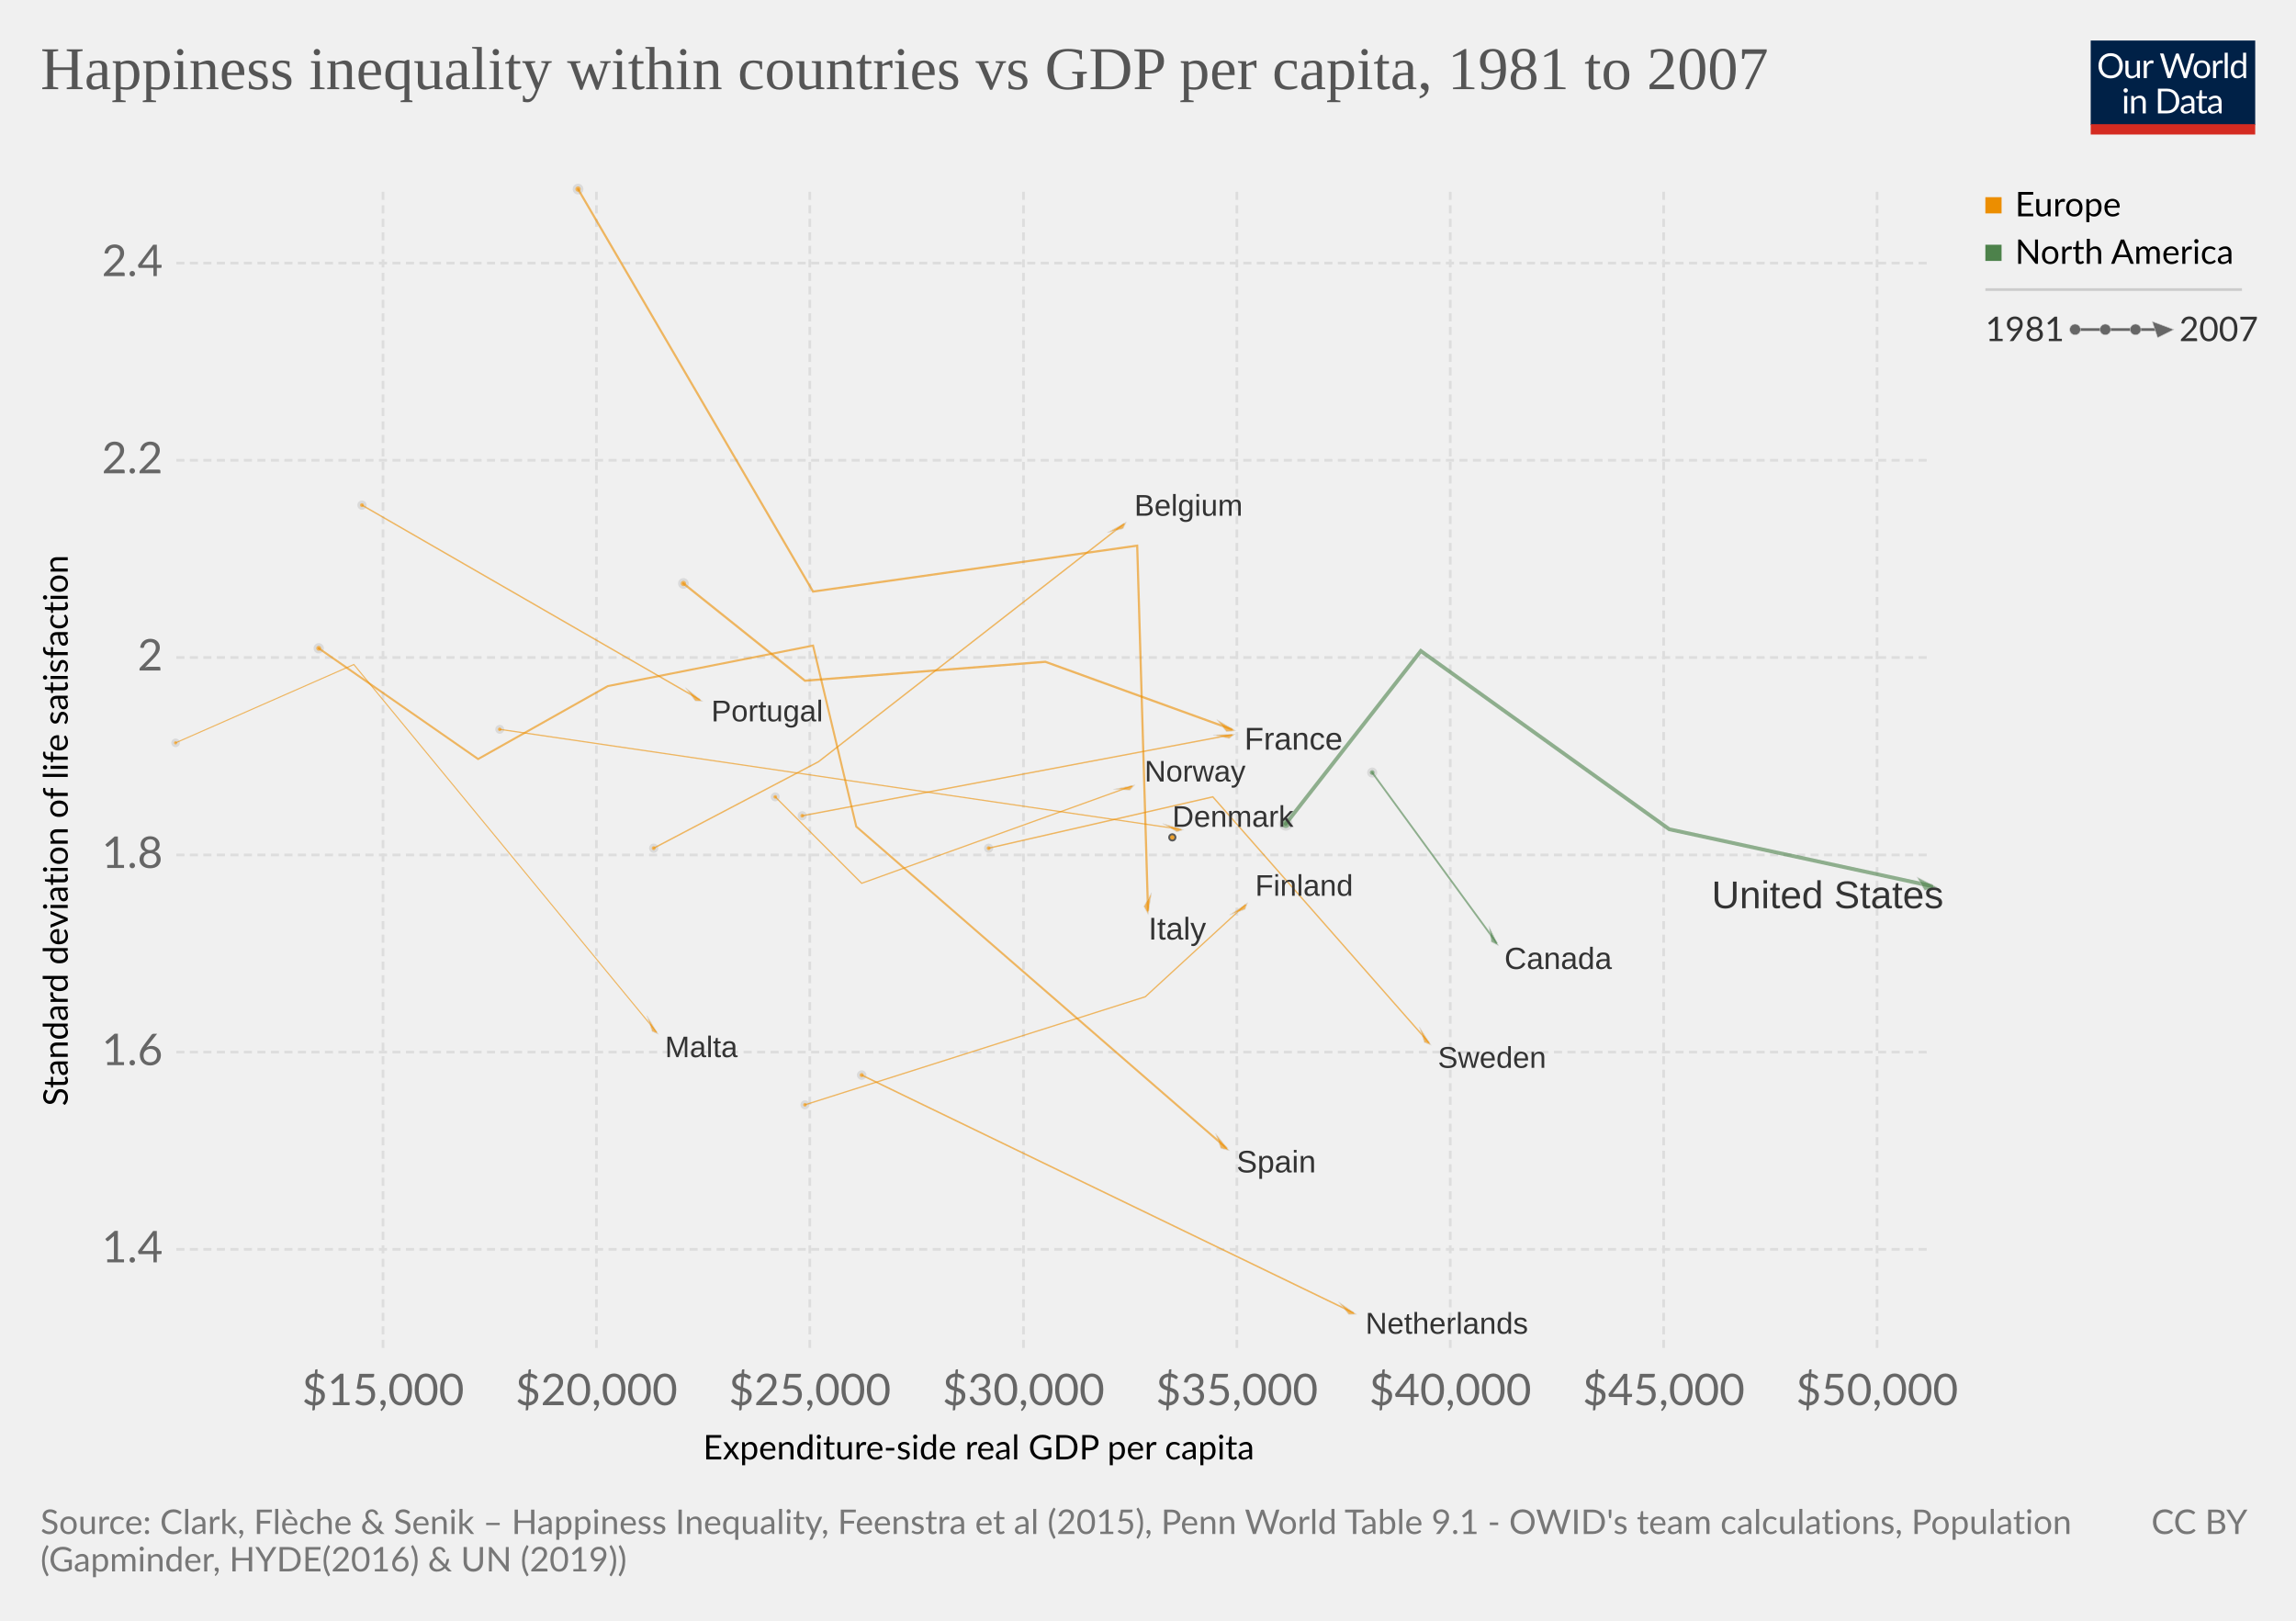
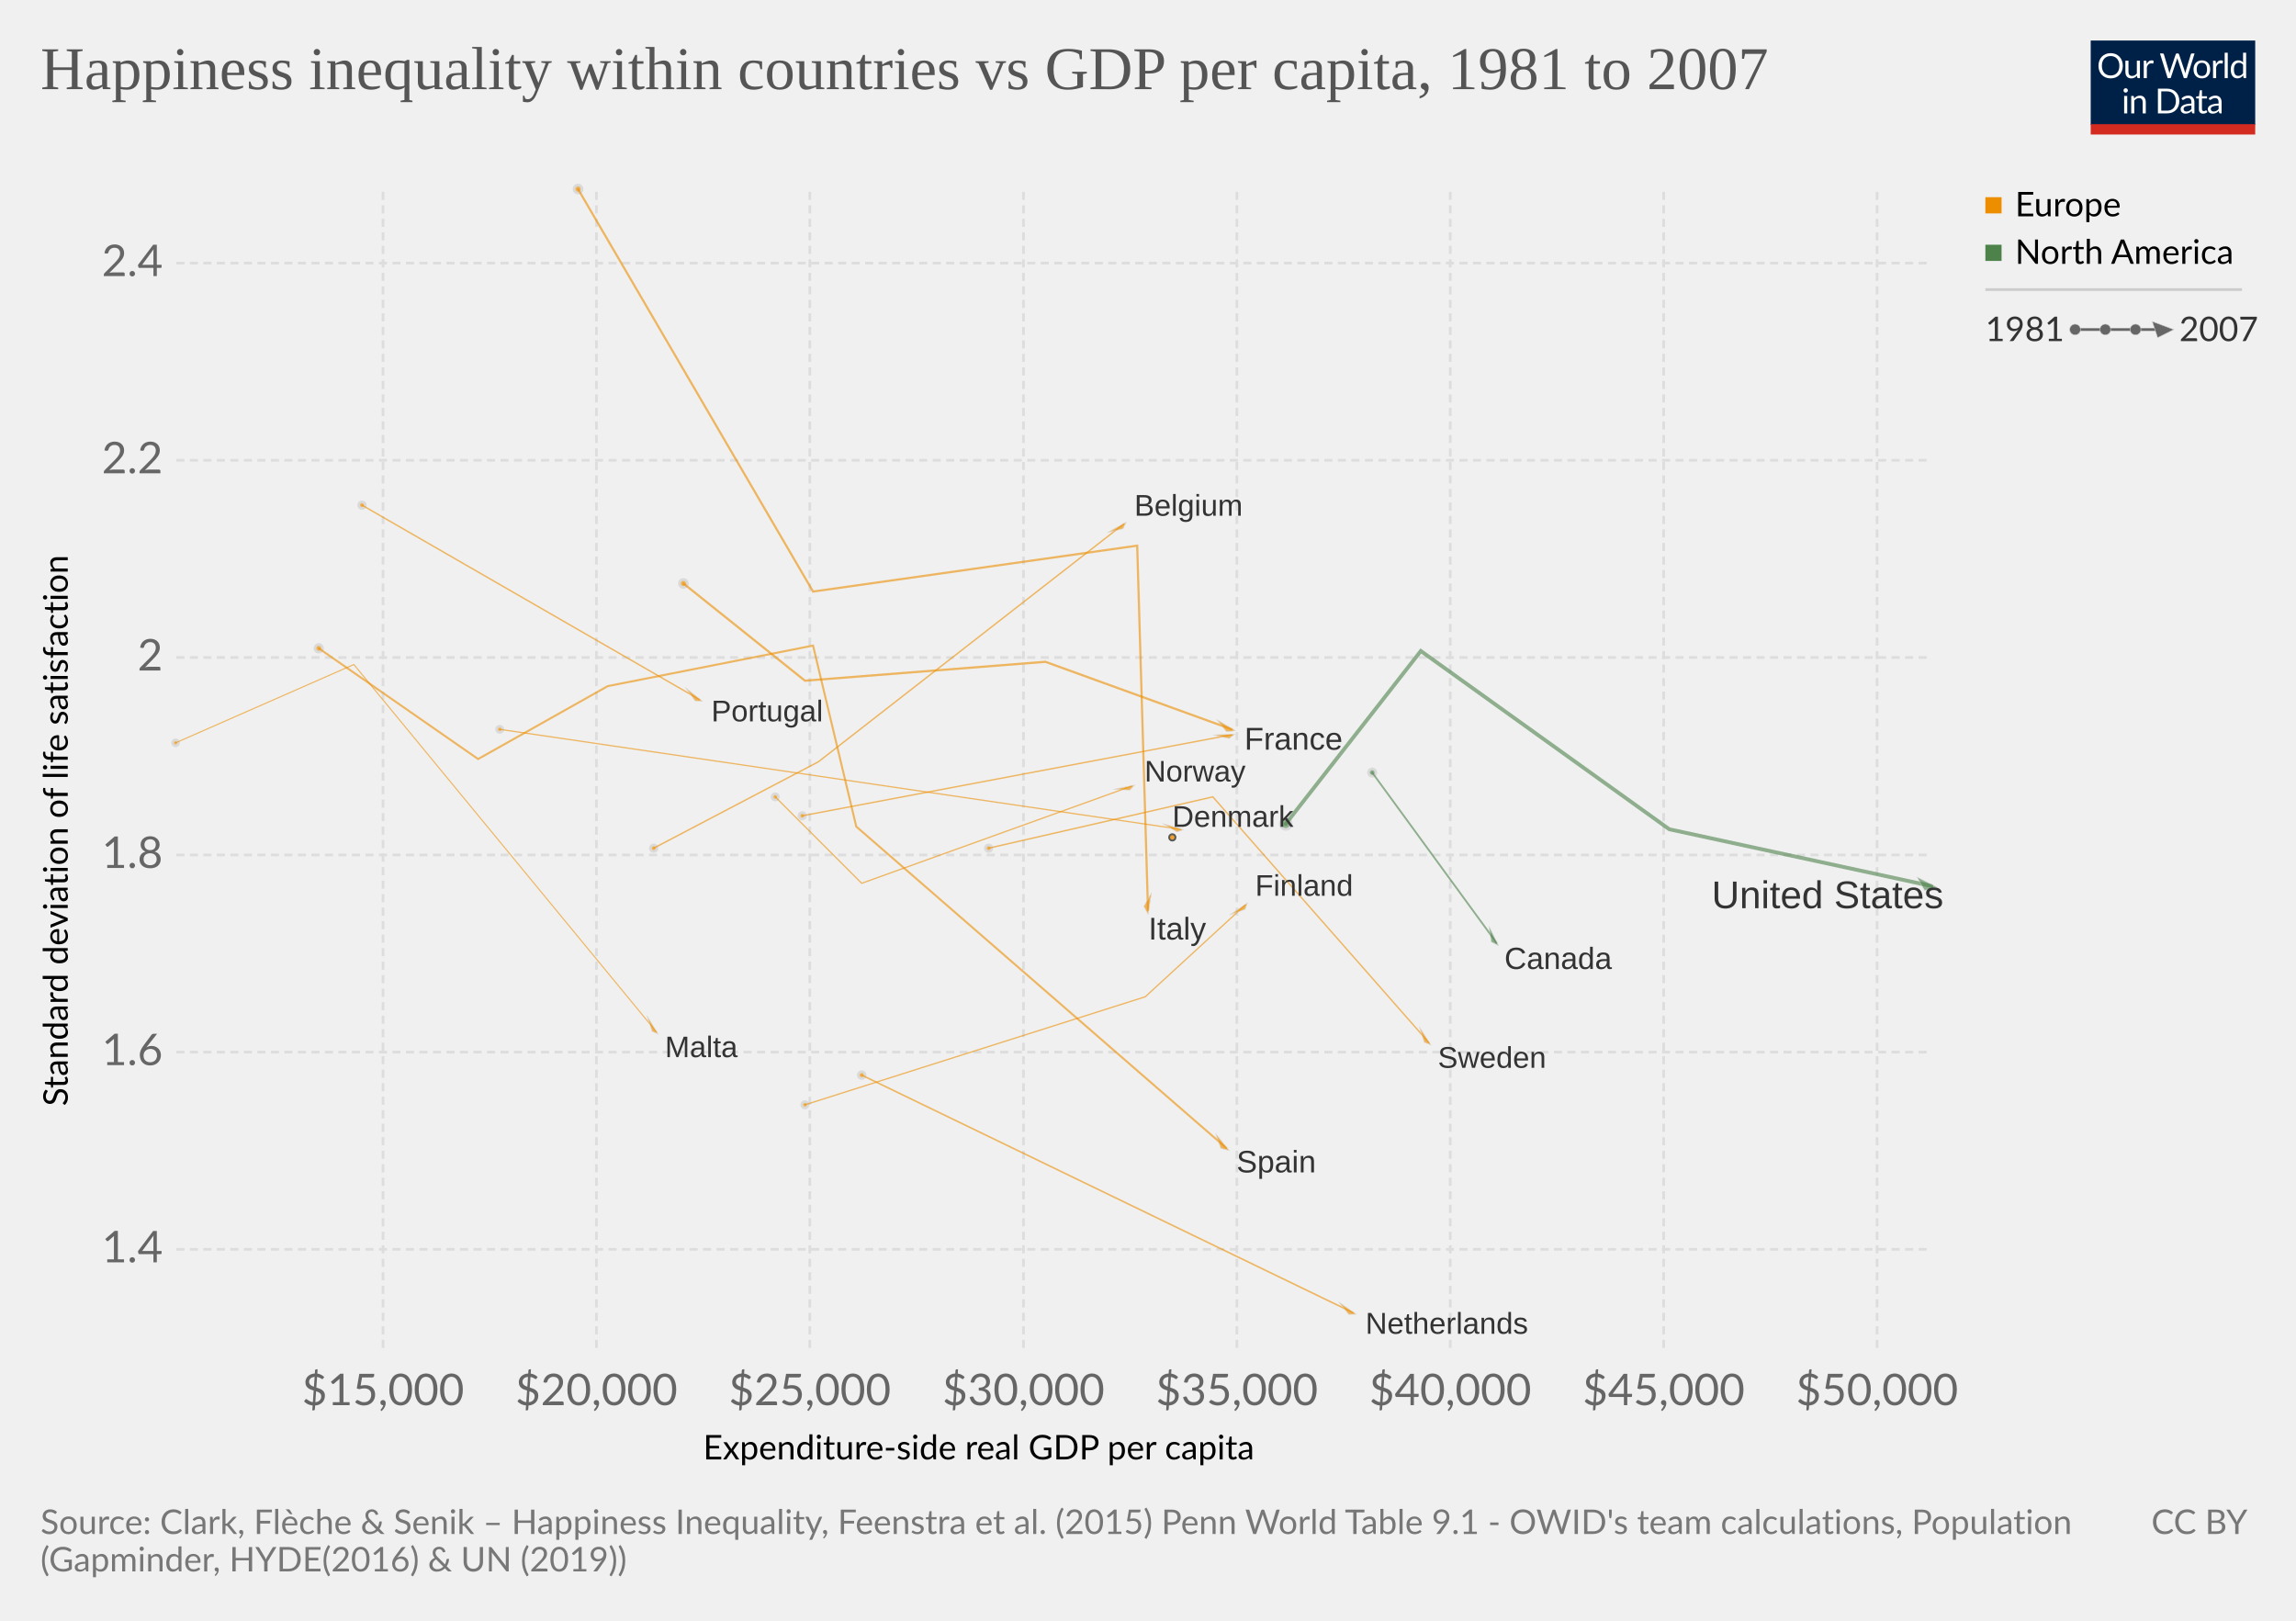
<svg xmlns="http://www.w3.org/2000/svg" version="1.1" style="font-family:Lato, 'Helvetica Neue', Helvetica, Arial, sans-serif;font-size:18px;background-color:white;text-rendering:optimizeLegibility;-webkit-font-smoothing:antialiased" width="850" height="600">
  <g class="HeaderView">
    <g transform="translate(774, 15) scale(0.29)">
      <svg width="210" height="120" viewBox="0 0 210 120" fill="none">
        <g clip-path="url(#clip0)">
          <path d="M0 0H210V107.89H0V0Z" fill="#002147" />
          <path d="M40.979 32.248C40.979 34.609 40.605 36.78 39.857 38.76C39.109 40.725 38.053 42.419 36.689 43.842C35.325 45.265 33.682 46.372 31.761 47.164C29.854 47.941 27.742 48.33 25.425 48.33C23.107 48.33 20.995 47.941 19.089 47.164C17.182 46.372 15.547 45.265 14.183 43.842C12.819 42.419 11.763 40.725 11.015 38.76C10.267 36.78 9.893 34.609 9.893 32.248C9.893 29.887 10.267 27.723 11.015 25.758C11.763 23.778 12.819 22.077 14.183 20.654C15.547 19.217 17.182 18.102 19.089 17.31C20.995 16.518 23.107 16.122 25.425 16.122C27.742 16.122 29.854 16.518 31.761 17.31C33.682 18.102 35.325 19.217 36.689 20.654C38.053 22.077 39.109 23.778 39.857 25.758C40.605 27.723 40.979 29.887 40.979 32.248ZM36.601 32.248C36.601 30.312 36.337 28.574 35.809 27.034C35.281 25.494 34.533 24.196 33.565 23.14C32.597 22.069 31.423 21.248 30.045 20.676C28.666 20.104 27.126 19.818 25.425 19.818C23.738 19.818 22.205 20.104 20.827 20.676C19.448 21.248 18.267 22.069 17.285 23.14C16.317 24.196 15.569 25.494 15.041 27.034C14.513 28.574 14.249 30.312 14.249 32.248C14.249 34.184 14.513 35.922 15.041 37.462C15.569 38.987 16.317 40.285 17.285 41.356C18.267 42.412 19.448 43.226 20.827 43.798C22.205 44.355 23.738 44.634 25.425 44.634C27.126 44.634 28.666 44.355 30.045 43.798C31.423 43.226 32.597 42.412 33.565 41.356C34.533 40.285 35.281 38.987 35.809 37.462C36.337 35.922 36.601 34.184 36.601 32.248ZM62.823 25.714V48H60.491C59.934 48 59.582 47.729 59.435 47.186L59.127 44.788C58.159 45.859 57.074 46.724 55.871 47.384C54.669 48.029 53.29 48.352 51.735 48.352C50.518 48.352 49.44 48.154 48.501 47.758C47.577 47.347 46.8 46.775 46.169 46.042C45.539 45.309 45.062 44.421 44.739 43.38C44.431 42.339 44.277 41.187 44.277 39.926V25.714H48.193V39.926C48.193 41.613 48.575 42.918 49.337 43.842C50.115 44.766 51.295 45.228 52.879 45.228C54.038 45.228 55.116 44.957 56.113 44.414C57.125 43.857 58.057 43.094 58.907 42.126V25.714H62.823ZM71.43 30.18C72.135 28.655 73 27.467 74.027 26.616C75.053 25.751 76.307 25.318 77.789 25.318C78.258 25.318 78.705 25.369 79.131 25.472C79.571 25.575 79.959 25.736 80.297 25.956L80.011 28.882C79.923 29.249 79.703 29.432 79.351 29.432C79.145 29.432 78.845 29.388 78.449 29.3C78.053 29.212 77.605 29.168 77.107 29.168C76.403 29.168 75.772 29.271 75.215 29.476C74.672 29.681 74.181 29.989 73.741 30.4C73.315 30.796 72.927 31.295 72.575 31.896C72.237 32.483 71.929 33.157 71.651 33.92V48H67.713V25.714H69.957C70.382 25.714 70.675 25.795 70.837 25.956C70.998 26.117 71.108 26.396 71.167 26.792L71.43 30.18ZM132.589 16.474L122.755 48H118.927L110.941 23.954C110.867 23.719 110.794 23.47 110.721 23.206C110.662 22.942 110.596 22.663 110.523 22.37C110.449 22.663 110.376 22.942 110.303 23.206C110.23 23.47 110.156 23.719 110.083 23.954L102.053 48H98.225L88.391 16.474H91.933C92.314 16.474 92.629 16.569 92.879 16.76C93.143 16.951 93.311 17.193 93.385 17.486L99.897 39.398C99.999 39.794 100.095 40.219 100.183 40.674C100.285 41.129 100.381 41.613 100.469 42.126C100.571 41.613 100.674 41.129 100.777 40.674C100.894 40.205 101.019 39.779 101.151 39.398L108.565 17.486C108.653 17.237 108.821 17.009 109.071 16.804C109.335 16.584 109.65 16.474 110.017 16.474H111.249C111.63 16.474 111.938 16.569 112.173 16.76C112.407 16.951 112.583 17.193 112.701 17.486L120.093 39.398C120.225 39.779 120.342 40.19 120.445 40.63C120.562 41.07 120.672 41.532 120.775 42.016C120.848 41.532 120.929 41.07 121.017 40.63C121.105 40.19 121.2 39.779 121.303 39.398L127.837 17.486C127.91 17.222 128.072 16.987 128.321 16.782C128.585 16.577 128.9 16.474 129.267 16.474H132.589ZM141.94 25.362C143.568 25.362 145.034 25.633 146.34 26.176C147.645 26.719 148.76 27.489 149.684 28.486C150.608 29.483 151.312 30.693 151.796 32.116C152.294 33.524 152.544 35.101 152.544 36.846C152.544 38.606 152.294 40.19 151.796 41.598C151.312 43.006 150.608 44.209 149.684 45.206C148.76 46.203 147.645 46.973 146.34 47.516C145.034 48.044 143.568 48.308 141.94 48.308C140.297 48.308 138.816 48.044 137.496 47.516C136.19 46.973 135.076 46.203 134.152 45.206C133.228 44.209 132.516 43.006 132.018 41.598C131.534 40.19 131.292 38.606 131.292 36.846C131.292 35.101 131.534 33.524 132.018 32.116C132.516 30.693 133.228 29.483 134.152 28.486C135.076 27.489 136.19 26.719 137.496 26.176C138.816 25.633 140.297 25.362 141.94 25.362ZM141.94 45.25C144.14 45.25 145.782 44.517 146.868 43.05C147.953 41.569 148.496 39.508 148.496 36.868C148.496 34.213 147.953 32.145 146.868 30.664C145.782 29.183 144.14 28.442 141.94 28.442C140.825 28.442 139.85 28.633 139.014 29.014C138.192 29.395 137.503 29.945 136.946 30.664C136.403 31.383 135.992 32.27 135.714 33.326C135.45 34.367 135.318 35.548 135.318 36.868C135.318 39.508 135.86 41.569 136.946 43.05C138.046 44.517 139.71 45.25 141.94 45.25ZM159.908 30.18C160.612 28.655 161.478 27.467 162.504 26.616C163.531 25.751 164.785 25.318 166.266 25.318C166.736 25.318 167.183 25.369 167.608 25.472C168.048 25.575 168.437 25.736 168.774 25.956L168.488 28.882C168.4 29.249 168.18 29.432 167.828 29.432C167.623 29.432 167.322 29.388 166.926 29.3C166.53 29.212 166.083 29.168 165.584 29.168C164.88 29.168 164.25 29.271 163.692 29.476C163.15 29.681 162.658 29.989 162.218 30.4C161.793 30.796 161.404 31.295 161.052 31.896C160.715 32.483 160.407 33.157 160.128 33.92V48H156.19V25.714H158.434C158.86 25.714 159.153 25.795 159.314 25.956C159.476 26.117 159.586 26.396 159.644 26.792L159.908 30.18ZM174.946 15.594V48H171.03V15.594H174.946ZM194.496 31.016C193.763 30.033 192.971 29.351 192.12 28.97C191.269 28.574 190.316 28.376 189.26 28.376C187.192 28.376 185.601 29.117 184.486 30.598C183.371 32.079 182.814 34.191 182.814 36.934C182.814 38.386 182.939 39.633 183.188 40.674C183.437 41.701 183.804 42.551 184.288 43.226C184.772 43.886 185.366 44.37 186.07 44.678C186.774 44.986 187.573 45.14 188.468 45.14C189.759 45.14 190.881 44.847 191.834 44.26C192.802 43.673 193.689 42.845 194.496 41.774V31.016ZM198.412 15.594V48H196.08C195.523 48 195.171 47.729 195.024 47.186L194.672 44.48C193.719 45.624 192.633 46.548 191.416 47.252C190.199 47.956 188.791 48.308 187.192 48.308C185.916 48.308 184.757 48.066 183.716 47.582C182.675 47.083 181.787 46.357 181.054 45.404C180.321 44.451 179.756 43.263 179.36 41.84C178.964 40.417 178.766 38.782 178.766 36.934C178.766 35.291 178.986 33.766 179.426 32.358C179.866 30.935 180.497 29.703 181.318 28.662C182.139 27.621 183.144 26.807 184.332 26.22C185.535 25.619 186.884 25.318 188.38 25.318C189.744 25.318 190.91 25.553 191.878 26.022C192.861 26.477 193.733 27.115 194.496 27.936V15.594H198.412ZM46.614 70.714V93H42.698V70.714H46.614ZM47.45 63.718C47.45 64.099 47.369 64.459 47.208 64.796C47.061 65.119 46.856 65.412 46.592 65.676C46.343 65.925 46.042 66.123 45.69 66.27C45.352 66.417 44.993 66.49 44.612 66.49C44.23 66.49 43.871 66.417 43.534 66.27C43.211 66.123 42.925 65.925 42.676 65.676C42.426 65.412 42.228 65.119 42.082 64.796C41.935 64.459 41.862 64.099 41.862 63.718C41.862 63.337 41.935 62.977 42.082 62.64C42.228 62.288 42.426 61.987 42.676 61.738C42.925 61.474 43.211 61.269 43.534 61.122C43.871 60.975 44.23 60.902 44.612 60.902C44.993 60.902 45.352 60.975 45.69 61.122C46.042 61.269 46.343 61.474 46.592 61.738C46.856 61.987 47.061 62.288 47.208 62.64C47.369 62.977 47.45 63.337 47.45 63.718ZM55.424 73.948C55.908 73.405 56.422 72.914 56.964 72.474C57.507 72.034 58.079 71.66 58.68 71.352C59.296 71.029 59.941 70.787 60.616 70.626C61.306 70.45 62.046 70.362 62.838 70.362C64.055 70.362 65.126 70.567 66.05 70.978C66.989 71.374 67.766 71.946 68.382 72.694C69.013 73.427 69.49 74.315 69.812 75.356C70.135 76.397 70.296 77.549 70.296 78.81V93H66.358V78.81C66.358 77.123 65.969 75.818 65.192 74.894C64.43 73.955 63.264 73.486 61.694 73.486C60.535 73.486 59.45 73.765 58.438 74.322C57.441 74.879 56.517 75.635 55.666 76.588V93H51.728V70.714H54.082C54.639 70.714 54.984 70.985 55.116 71.528L55.424 73.948ZM113.129 77.248C113.129 79.609 112.755 81.758 112.007 83.694C111.259 85.63 110.203 87.287 108.839 88.666C107.475 90.045 105.832 91.115 103.911 91.878C102.004 92.626 99.892 93 97.575 93H85.805V61.474H97.575C99.892 61.474 102.004 61.855 103.911 62.618C105.832 63.366 107.475 64.437 108.839 65.83C110.203 67.209 111.259 68.866 112.007 70.802C112.755 72.738 113.129 74.887 113.129 77.248ZM108.751 77.248C108.751 75.312 108.487 73.581 107.959 72.056C107.431 70.531 106.683 69.24 105.715 68.184C104.747 67.128 103.574 66.321 102.195 65.764C100.816 65.207 99.276 64.928 97.575 64.928H90.073V89.546H97.575C99.276 89.546 100.816 89.267 102.195 88.71C103.574 88.153 104.747 87.353 105.715 86.312C106.683 85.256 107.431 83.965 107.959 82.44C108.487 80.915 108.751 79.184 108.751 77.248ZM128.553 82.968C126.749 83.027 125.209 83.173 123.933 83.408C122.672 83.628 121.638 83.921 120.831 84.288C120.039 84.655 119.46 85.087 119.093 85.586C118.741 86.085 118.565 86.642 118.565 87.258C118.565 87.845 118.661 88.351 118.851 88.776C119.042 89.201 119.299 89.553 119.621 89.832C119.959 90.096 120.347 90.294 120.787 90.426C121.242 90.543 121.726 90.602 122.239 90.602C122.929 90.602 123.559 90.536 124.131 90.404C124.703 90.257 125.239 90.052 125.737 89.788C126.251 89.524 126.735 89.209 127.189 88.842C127.659 88.475 128.113 88.057 128.553 87.588V82.968ZM115.903 73.86C117.135 72.672 118.463 71.785 119.885 71.198C121.308 70.611 122.885 70.318 124.615 70.318C125.862 70.318 126.969 70.523 127.937 70.934C128.905 71.345 129.719 71.917 130.379 72.65C131.039 73.383 131.538 74.271 131.875 75.312C132.213 76.353 132.381 77.497 132.381 78.744V93H130.643C130.262 93 129.969 92.941 129.763 92.824C129.558 92.692 129.397 92.443 129.279 92.076L128.839 89.964C128.253 90.507 127.681 90.991 127.123 91.416C126.566 91.827 125.979 92.179 125.363 92.472C124.747 92.751 124.087 92.963 123.383 93.11C122.694 93.271 121.924 93.352 121.073 93.352C120.208 93.352 119.394 93.235 118.631 93C117.869 92.751 117.201 92.384 116.629 91.9C116.072 91.416 115.625 90.807 115.287 90.074C114.965 89.326 114.803 88.446 114.803 87.434C114.803 86.554 115.045 85.711 115.529 84.904C116.013 84.083 116.798 83.357 117.883 82.726C118.969 82.095 120.384 81.582 122.129 81.186C123.875 80.775 126.016 80.541 128.553 80.482V78.744C128.553 77.013 128.179 75.708 127.431 74.828C126.683 73.933 125.591 73.486 124.153 73.486C123.185 73.486 122.371 73.611 121.711 73.86C121.066 74.095 120.501 74.366 120.017 74.674C119.548 74.967 119.137 75.239 118.785 75.488C118.448 75.723 118.111 75.84 117.773 75.84C117.509 75.84 117.282 75.774 117.091 75.642C116.901 75.495 116.739 75.319 116.607 75.114L115.903 73.86ZM143.568 93.352C141.808 93.352 140.451 92.861 139.498 91.878C138.559 90.895 138.09 89.48 138.09 87.632V73.992H135.406C135.171 73.992 134.973 73.926 134.812 73.794C134.65 73.647 134.57 73.427 134.57 73.134V71.572L138.222 71.11L139.124 64.224C139.168 64.004 139.263 63.828 139.41 63.696C139.571 63.549 139.776 63.476 140.026 63.476H142.006V71.154H148.452V73.992H142.006V87.368C142.006 88.307 142.233 89.003 142.688 89.458C143.142 89.913 143.729 90.14 144.448 90.14C144.858 90.14 145.21 90.089 145.504 89.986C145.812 89.869 146.076 89.744 146.296 89.612C146.516 89.48 146.699 89.363 146.846 89.26C147.007 89.143 147.146 89.084 147.264 89.084C147.469 89.084 147.652 89.209 147.814 89.458L148.958 91.328C148.283 91.959 147.469 92.457 146.516 92.824C145.562 93.176 144.58 93.352 143.568 93.352ZM163.253 82.968C161.449 83.027 159.909 83.173 158.633 83.408C157.372 83.628 156.338 83.921 155.531 84.288C154.739 84.655 154.16 85.087 153.793 85.586C153.441 86.085 153.265 86.642 153.265 87.258C153.265 87.845 153.36 88.351 153.551 88.776C153.742 89.201 153.998 89.553 154.321 89.832C154.658 90.096 155.047 90.294 155.487 90.426C155.942 90.543 156.426 90.602 156.939 90.602C157.628 90.602 158.259 90.536 158.831 90.404C159.403 90.257 159.938 90.052 160.437 89.788C160.95 89.524 161.434 89.209 161.889 88.842C162.358 88.475 162.813 88.057 163.253 87.588V82.968ZM150.603 73.86C151.835 72.672 153.162 71.785 154.585 71.198C156.008 70.611 157.584 70.318 159.315 70.318C160.562 70.318 161.669 70.523 162.637 70.934C163.605 71.345 164.419 71.917 165.079 72.65C165.739 73.383 166.238 74.271 166.575 75.312C166.912 76.353 167.081 77.497 167.081 78.744V93H165.343C164.962 93 164.668 92.941 164.463 92.824C164.258 92.692 164.096 92.443 163.979 92.076L163.539 89.964C162.952 90.507 162.38 90.991 161.823 91.416C161.266 91.827 160.679 92.179 160.063 92.472C159.447 92.751 158.787 92.963 158.083 93.11C157.394 93.271 156.624 93.352 155.773 93.352C154.908 93.352 154.094 93.235 153.331 93C152.568 92.751 151.901 92.384 151.329 91.9C150.772 91.416 150.324 90.807 149.987 90.074C149.664 89.326 149.503 88.446 149.503 87.434C149.503 86.554 149.745 85.711 150.229 84.904C150.713 84.083 151.498 83.357 152.583 82.726C153.668 82.095 155.084 81.582 156.829 81.186C158.574 80.775 160.716 80.541 163.253 80.482V78.744C163.253 77.013 162.879 75.708 162.131 74.828C161.383 73.933 160.29 73.486 158.853 73.486C157.885 73.486 157.071 73.611 156.411 73.86C155.766 74.095 155.201 74.366 154.717 74.674C154.248 74.967 153.837 75.239 153.485 75.488C153.148 75.723 152.81 75.84 152.473 75.84C152.209 75.84 151.982 75.774 151.791 75.642C151.6 75.495 151.439 75.319 151.307 75.114L150.603 73.86Z" fill="white" />
          <rect y="106.789" width="210" height="13.211" fill="#D42B21" />
        </g>
        <defs>
          <clipPath id="clip0">
            <rect width="210" height="120" fill="white" />
          </clipPath>
        </defs>
      </svg>
    </g>
    <a href="https://ourworldindata.org/grapher/happiness-inequality-within-countries-vs-gdp-per-capita" style="font-family:&quot;Playfair Display&quot;, Georgia, &quot;Times New Roman&quot;, serif" target="_blank">
      <text font-size="22.50" x="15.0" y="33.0" fill="#555">
        <tspan x="15" y="33">Happiness inequality within countries vs GDP per capita, 1981 to 2007</tspan>
      </text>
    </a>
  </g>
  <g>
    <g class="AxisBoxView">
      <g class="HorizontalAxis">
        <text font-size="12.60" x="260.3" y="540.3">
          <tspan x="260.294" y="540.28">Expenditure-side real GDP per capita</tspan>
        </text>
        <text x="141.8" y="520.2" fill="#666" text-anchor="middle" font-size="16.2">$15,000</text>
        <text x="220.8" y="520.2" fill="#666" text-anchor="middle" font-size="16.2">$20,000</text>
        <text x="299.8" y="520.2" fill="#666" text-anchor="middle" font-size="16.2">$25,000</text>
        <text x="378.9" y="520.2" fill="#666" text-anchor="middle" font-size="16.2">$30,000</text>
        <text x="457.9" y="520.2" fill="#666" text-anchor="middle" font-size="16.2">$35,000</text>
        <text x="536.9" y="520.2" fill="#666" text-anchor="middle" font-size="16.2">$40,000</text>
        <text x="615.9" y="520.2" fill="#666" text-anchor="middle" font-size="16.2">$45,000</text>
        <text x="694.9" y="520.2" fill="#666" text-anchor="middle" font-size="16.2">$50,000</text>
      </g>
      <g class="VerticalAxis">
        <text font-size="12.60" x="-409.5" y="25.1" transform="rotate(-90)">
          <tspan x="-409.468" y="25.08">Standard deviation of life satisfaction</tspan>
        </text>
        <text x="60.28" y="462.5" fill="#666" dominant-baseline="middle" text-anchor="end" font-size="16.2">1.4</text>
        <text x="60.28" y="389.5" fill="#666" dominant-baseline="middle" text-anchor="end" font-size="16.2">1.6</text>
        <text x="60.28" y="316.5" fill="#666" dominant-baseline="middle" text-anchor="end" font-size="16.2">1.8</text>
        <text x="60.28" y="243.4" fill="#666" dominant-baseline="middle" text-anchor="end" font-size="16.2">2</text>
        <text x="60.28" y="170.4" fill="#666" dominant-baseline="middle" text-anchor="end" font-size="16.2">2.2</text>
        <text x="60.28" y="97.4" fill="#666" dominant-baseline="middle" text-anchor="end" font-size="16.2">2.4</text>
      </g>
      <g class="AxisGridLines">
        <line x1="65.28" y1="462.5" x2="715.00" y2="462.5" stroke="#ddd" stroke-dasharray="3,2" />
        <line x1="65.28" y1="389.5" x2="715.00" y2="389.5" stroke="#ddd" stroke-dasharray="3,2" />
        <line x1="65.28" y1="316.5" x2="715.00" y2="316.5" stroke="#ddd" stroke-dasharray="3,2" />
        <line x1="65.28" y1="243.4" x2="715.00" y2="243.4" stroke="#ddd" stroke-dasharray="3,2" />
        <line x1="65.28" y1="170.4" x2="715.00" y2="170.4" stroke="#ddd" stroke-dasharray="3,2" />
        <line x1="65.28" y1="97.4" x2="715.00" y2="97.4" stroke="#ddd" stroke-dasharray="3,2" />
      </g>
      <g class="AxisGridLines">
        <line x1="141.8" y1="499.00" x2="141.8" y2="70.00" stroke="#ddd" stroke-dasharray="3,2" />
        <line x1="220.8" y1="499.00" x2="220.8" y2="70.00" stroke="#ddd" stroke-dasharray="3,2" />
        <line x1="299.8" y1="499.00" x2="299.8" y2="70.00" stroke="#ddd" stroke-dasharray="3,2" />
        <line x1="378.9" y1="499.00" x2="378.9" y2="70.00" stroke="#ddd" stroke-dasharray="3,2" />
        <line x1="457.9" y1="499.00" x2="457.9" y2="70.00" stroke="#ddd" stroke-dasharray="3,2" />
        <line x1="536.9" y1="499.00" x2="536.9" y2="70.00" stroke="#ddd" stroke-dasharray="3,2" />
        <line x1="615.9" y1="499.00" x2="615.9" y2="70.00" stroke="#ddd" stroke-dasharray="3,2" />
        <line x1="694.9" y1="499.00" x2="694.9" y2="70.00" stroke="#ddd" stroke-dasharray="3,2" />
      </g>
    </g>
-     <g class="PointsWithLabels clickable" clip-path="url(#scatterBounds-9)" font-family="Arial, sans-serif">
+     <g class="PointsWithLabels clickable" clip-path="url(#scatterBounds-35)" font-family="Arial, sans-serif">
      <rect x="65.28" y="70" width="649.72" height="429" fill="rgba(255,255,255,0)" />
      <defs>
-         <clipPath id="scatterBounds-9">
+         <clipPath id="scatterBounds-35">
          <rect x="55.28" y="60" width="669.72" height="449" />
        </clipPath>
      </defs>
      <g class="key-United-States_0">
        <circle cx="476.00" cy="305.00" r="2.03" fill="#4d824b" stroke="#ccc" opacity="0.6" />
        <polyline stroke-linecap="round" stroke="#4d824b" points="476.00,305.00 526.00,241.00 618.00,307.00 715.00,328.00" fill="none" stroke-width="1.42" opacity="0.6" />
        <polygon points="712.88,333.88 715.00,325.88 717.12,330.12" transform="rotate(102.2157, 715.00, 328.00)" cx="715" cy="328" r="2.115" fill="#4d824b" stroke="#ccc" stroke-width="0.2" opacity="0.6" />
      </g>
      <g class="key-France_0">
        <circle cx="253.00" cy="216.00" r="1.48" fill="#ec8e00" stroke="#ccc" opacity="0.6" />
        <polyline stroke-linecap="round" stroke="#ec8e00" points="253.00,216.00 298.00,252.00 387.00,245.00 456.00,270.00" fill="none" stroke-width="0.82" opacity="0.6" />
        <polygon points="454.48,276.48 456.00,268.48 457.52,271.52" transform="rotate(109.9164, 456.00, 270.00)" cx="456" cy="270" r="1.515" fill="#ec8e00" stroke="#ccc" stroke-width="0.2" opacity="0.6" />
      </g>
      <g class="key-Italy_0">
        <circle cx="214.00" cy="70.00" r="1.49" fill="#ec8e00" stroke="#ccc" opacity="0.6" />
        <polyline stroke-linecap="round" stroke="#ec8e00" points="214.00,70.00 301.00,219.00 421.00,202.00 425.00,337.00" fill="none" stroke-width="0.80" opacity="0.6" />
        <polygon points="423.50,343.50 425.00,335.50 426.50,338.50" transform="rotate(178.3028, 425.00, 337.00)" cx="425" cy="337" r="1.502" fill="#ec8e00" stroke="#ccc" stroke-width="0.2" opacity="0.6" />
      </g>
      <g class="key-Spain_0">
        <circle cx="118.00" cy="240.00" r="1.41" fill="#ec8e00" stroke="#ccc" opacity="0.6" />
        <polyline stroke-linecap="round" stroke="#ec8e00" points="118.00,240.00 177.00,281.00 225.00,254.00 301.00,239.00 317.00,306.00 454.00,425.00" fill="none" stroke-width="0.75" opacity="0.6" />
        <polygon points="452.55,431.55 454.00,423.55 455.45,426.45" transform="rotate(130.978, 454.00, 425.00)" cx="454" cy="425" r="1.446" fill="#ec8e00" stroke="#ccc" stroke-width="0.2" opacity="0.6" />
      </g>
      <g class="key-Canada_0">
        <circle cx="508.00" cy="286.00" r="1.37" fill="#4d824b" stroke="#ccc" opacity="0.6" />
        <polyline stroke-linecap="round" stroke="#4d824b" points="508.00,286.00 554.00,349.00" fill="none" stroke-width="0.68" opacity="0.6" />
        <polygon points="552.62,355.62 554.00,347.62 555.38,350.38" transform="rotate(143.8646, 554.00, 349.00)" cx="554" cy="349" r="1.382" fill="#4d824b" stroke="#ccc" stroke-width="0.2" opacity="0.6" />
      </g>
      <g class="key-Netherlands_0">
        <circle cx="319.00" cy="398.00" r="1.27" fill="#ec8e00" stroke="#ccc" opacity="0.6" />
        <polyline stroke-linecap="round" stroke="#ec8e00" points="319.00,398.00 501.00,486.00" fill="none" stroke-width="0.58" opacity="0.6" />
        <polygon points="499.72,492.72 501.00,484.72 502.28,487.28" transform="rotate(115.8045, 501.00, 486.00)" cx="501" cy="486" r="1.277" fill="#ec8e00" stroke="#ccc" stroke-width="0.2" opacity="0.6" />
      </g>
      <g class="key-Belgium_0">
        <circle cx="242.00" cy="314.00" r="1.23" fill="#ec8e00" stroke="#ccc" opacity="0.6" />
        <polyline stroke-linecap="round" stroke="#ec8e00" points="242.00,314.00 303.00,282.00 416.00,194.00" fill="none" stroke-width="0.53" opacity="0.6" />
        <polygon points="414.77,200.77 416.00,192.77 417.23,195.23" transform="rotate(52.08993, 416.00, 194.00)" cx="416" cy="194" r="1.231" fill="#ec8e00" stroke="#ccc" stroke-width="0.2" opacity="0.6" />
      </g>
      <g class="key-Portugal_0">
        <circle cx="134.00" cy="187.00" r="1.23" fill="#ec8e00" stroke="#ccc" opacity="0.6" />
        <polyline stroke-linecap="round" stroke="#ec8e00" points="134.00,187.00 259.00,259.00" fill="none" stroke-width="0.53" opacity="0.6" />
        <polygon points="257.77,265.77 259.00,257.77 260.23,260.23" transform="rotate(119.9419, 259.00, 259.00)" cx="259" cy="259" r="1.231" fill="#ec8e00" stroke="#ccc" stroke-width="0.2" opacity="0.6" />
      </g>
      <g class="key-Sweden_0">
        <circle cx="366.00" cy="314.00" r="1.22" fill="#ec8e00" stroke="#ccc" opacity="0.6" />
        <polyline stroke-linecap="round" stroke="#ec8e00" points="366.00,314.00 449.00,295.00 529.00,386.00" fill="none" stroke-width="0.52" opacity="0.6" />
        <polygon points="527.78,392.78 529.00,384.78 530.22,387.22" transform="rotate(138.6806, 529.00, 386.00)" cx="529" cy="386" r="1.221" fill="#ec8e00" stroke="#ccc" stroke-width="0.2" opacity="0.6" />
      </g>
      <g class="key-Austria_0">
        <circle cx="297.00" cy="302.00" r="1.21" fill="#ec8e00" stroke="#ccc" opacity="0.6" />
        <polyline stroke-linecap="round" stroke="#ec8e00" points="297.00,302.00 456.00,272.00" fill="none" stroke-width="0.51" opacity="0.6" />
        <polygon points="454.79,278.79 456.00,270.79 457.21,273.21" transform="rotate(79.31509, 456.00, 272.00)" cx="456" cy="272" r="1.211" fill="#ec8e00" stroke="#ccc" stroke-width="0.2" opacity="0.6" />
      </g>
      <g class="key-Denmark_0">
        <circle cx="434.00" cy="310.00" r="1.18" fill="#ec8e00" opacity="0.8" stroke="#333" stroke-width="0.7" />
      </g>
      <g class="key-Finland_0">
        <circle cx="298.00" cy="409.00" r="1.18" fill="#ec8e00" stroke="#ccc" opacity="0.6" />
        <polyline stroke-linecap="round" stroke="#ec8e00" points="298.00,409.00 424.00,369.00 461.00,335.00" fill="none" stroke-width="0.48" opacity="0.6" />
        <polygon points="459.82,341.82 461.00,333.82 462.18,336.18" transform="rotate(47.41951, 461.00, 335.00)" cx="461" cy="335" r="1.181" fill="#ec8e00" stroke="#ccc" stroke-width="0.2" opacity="0.6" />
      </g>
      <g class="key-Norway_0">
        <circle cx="287.00" cy="295.00" r="1.17" fill="#ec8e00" stroke="#ccc" opacity="0.6" />
        <polyline stroke-linecap="round" stroke="#ec8e00" points="287.00,295.00 319.00,327.00 419.00,291.00" fill="none" stroke-width="0.47" opacity="0.6" />
        <polygon points="417.83,297.83 419.00,289.83 420.17,292.17" transform="rotate(70.20112, 419.00, 291.00)" cx="419" cy="291" r="1.171" fill="#ec8e00" stroke="#ccc" stroke-width="0.2" opacity="0.6" />
      </g>
      <g class="key-Ireland_0">
        <circle cx="185.00" cy="270.00" r="1.16" fill="#ec8e00" stroke="#ccc" opacity="0.6" />
        <polyline stroke-linecap="round" stroke="#ec8e00" points="185.00,270.00 437.00,307.00" fill="none" stroke-width="0.46" opacity="0.6" />
        <polygon points="435.84,313.84 437.00,305.84 438.16,308.16" transform="rotate(98.3528, 437.00, 307.00)" cx="437" cy="307" r="1.163" fill="#ec8e00" stroke="#ccc" stroke-width="0.2" opacity="0.6" />
      </g>
      <g class="key-Malta_0">
        <circle cx="65.00" cy="275.00" r="1.11" fill="#ec8e00" stroke="#ccc" opacity="0.6" />
        <polyline stroke-linecap="round" stroke="#ec8e00" points="65.00,275.00 131.00,246.00 243.00,382.00" fill="none" stroke-width="0.41" opacity="0.6" />
        <polygon points="241.89,388.89 243.00,380.89 244.11,383.11" transform="rotate(140.5275, 243.00, 382.00)" cx="243" cy="382" r="1.112" fill="#ec8e00" stroke="#ccc" stroke-width="0.2" opacity="0.6" />
      </g>
      <g class="backgroundLabels" fill="#333">
        <text x="633.66" y="336.21" font-size="14.30">United States</text>
        <text x="460.70" y="277.54" font-size="11.68">France</text>
        <text x="425.15" y="347.82" font-size="11.64">Italy</text>
        <text x="457.77" y="434.03" font-size="11.50">Spain</text>
        <text x="556.95" y="358.72" font-size="11.36">Canada</text>
        <text x="505.50" y="493.76" font-size="11.17">Netherlands</text>
        <text x="419.94" y="190.93" font-size="11.11">Belgium</text>
        <text x="263.33" y="267.05" font-size="11.11">Portugal</text>
        <text x="532.30" y="395.30" font-size="11.10">Sweden</text>
        <text x="434.00" y="306.09" font-size="11.06">Denmark</text>
        <text x="464.68" y="331.62" font-size="11.05">Finland</text>
        <text x="423.70" y="289.31" font-size="11.04">Norway</text>
        <text x="246.18" y="391.36" font-size="11.00">Malta</text>
      </g>
    </g>
    <g class="ScatterColorLegend clickable" style="cursor:pointer">
      <g class="legendMark">
        <rect x="735" y="67.5" width="51.824" height="17.6" fill="#fff" opacity="0" />,<rect x="735" y="73" width="6" height="6" fill="#ec8e00" />,<text font-size="12.60" x="746.0" y="80.1">
          <tspan x="746" y="80.08">Europe</tspan>
        </text>
      </g>
      <g class="legendMark">
        <rect x="735" y="85.1" width="91.64" height="17.6" fill="#fff" opacity="0" />,<rect x="735" y="90.6" width="6" height="6" fill="#4d824b" />,<text font-size="12.60" x="746.0" y="97.7">
          <tspan x="746" y="97.68">North America</tspan>
        </text>
      </g>
    </g>
    <line x1="735" y1="107.2" x2="830" y2="107.2" stroke="#ccc" />
    <g class="clickable">
      <g class="ConnectedScatterLegend">
        <rect x="735" y="116.2" width="100" height="12.6" fill="#fff" opacity="0" />
        <text font-size="12.60" x="735.0" y="126.3" fill="#333">
          <tspan x="735" y="126.28">1981</tspan>
        </text>
        <text font-size="12.60" x="806.8" y="126.3" fill="#333">
          <tspan x="806.776" y="126.28">2007</tspan>
        </text>
        <line x1="768.224" y1="122" x2="801.776" y2="122" stroke="#666" stroke-width="1" />
        <circle cx="768.224" cy="122" r="2" fill="#666" stroke="#ccc" stroke-width="0.2" />
        <circle cx="779.408" cy="122" r="2" fill="#666" stroke="#ccc" stroke-width="0.2" />
        <circle cx="790.592" cy="122" r="2" fill="#666" stroke="#ccc" stroke-width="0.2" />
        <polygon points="798.78,127.00 801.78,119.00 804.78,125.00" cx="801.776" cy="122" r="3" fill="#666" stroke="#ccc" stroke-width="0.2" transform="rotate(90, 801.776, 122)" />
      </g>
    </g>
  </g>
  <g class="SourcesFooter" style="fill:#777">
    <g class="clickable" style="fill:#777">
      <text font-size="12.60" x="15.0" y="567.9">
-         <tspan x="15" y="567.88">Source: Clark, Flèche &amp; Senik – Happiness Inequality, Feenstra et al (2015), Penn World Table 9.1 - OWID's team calculations, Population</tspan>
+         <tspan x="15" y="567.88">Source: Clark, Flèche &amp; Senik – Happiness Inequality, Feenstra et al. (2015) Penn World Table 9.1 - OWID's team calculations, Population</tspan>
        <tspan x="15" y="581.74">(Gapminder, HYDE(2016) &amp; UN (2019))</tspan>
      </text>
    </g>
    <text font-size="12.60" x="796.4" y="567.9">
      <tspan x="796.444" y="567.88">
        <a style="fill: #777;" class="cclogo" href="http://creativecommons.org/licenses/by/4.0/deed.en_US" target="_blank">CC BY</a>
      </tspan>
    </text>
  </g>
</svg>
